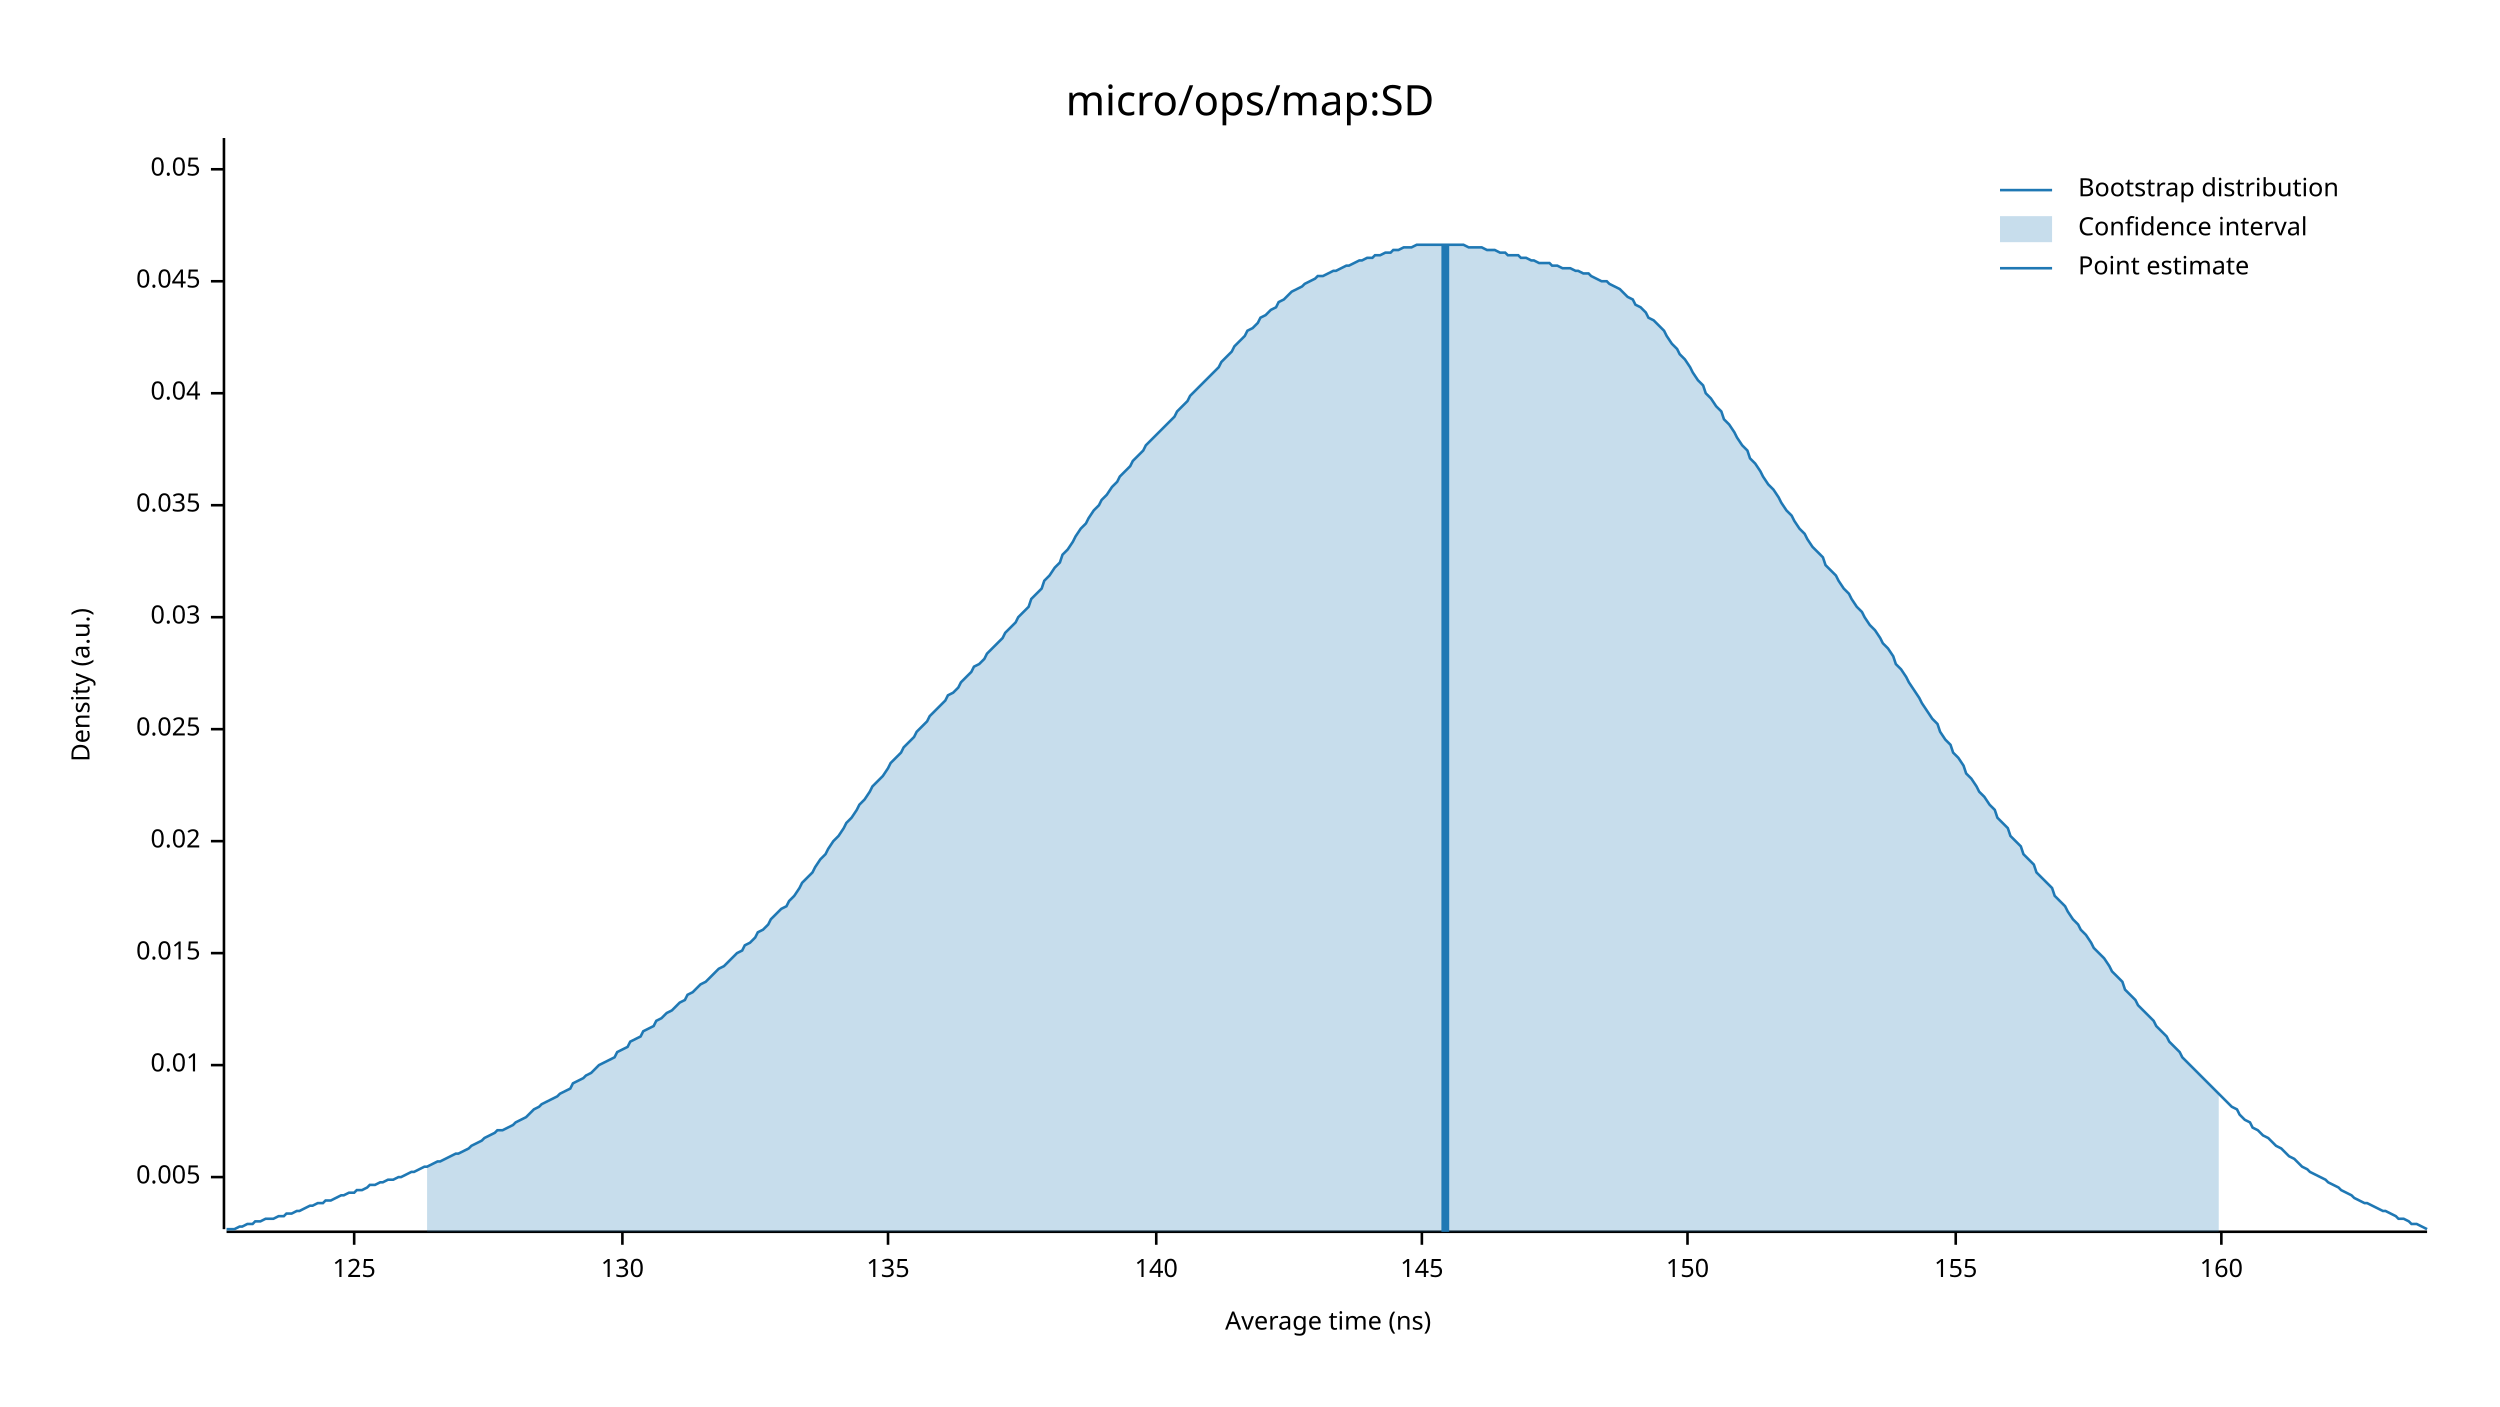
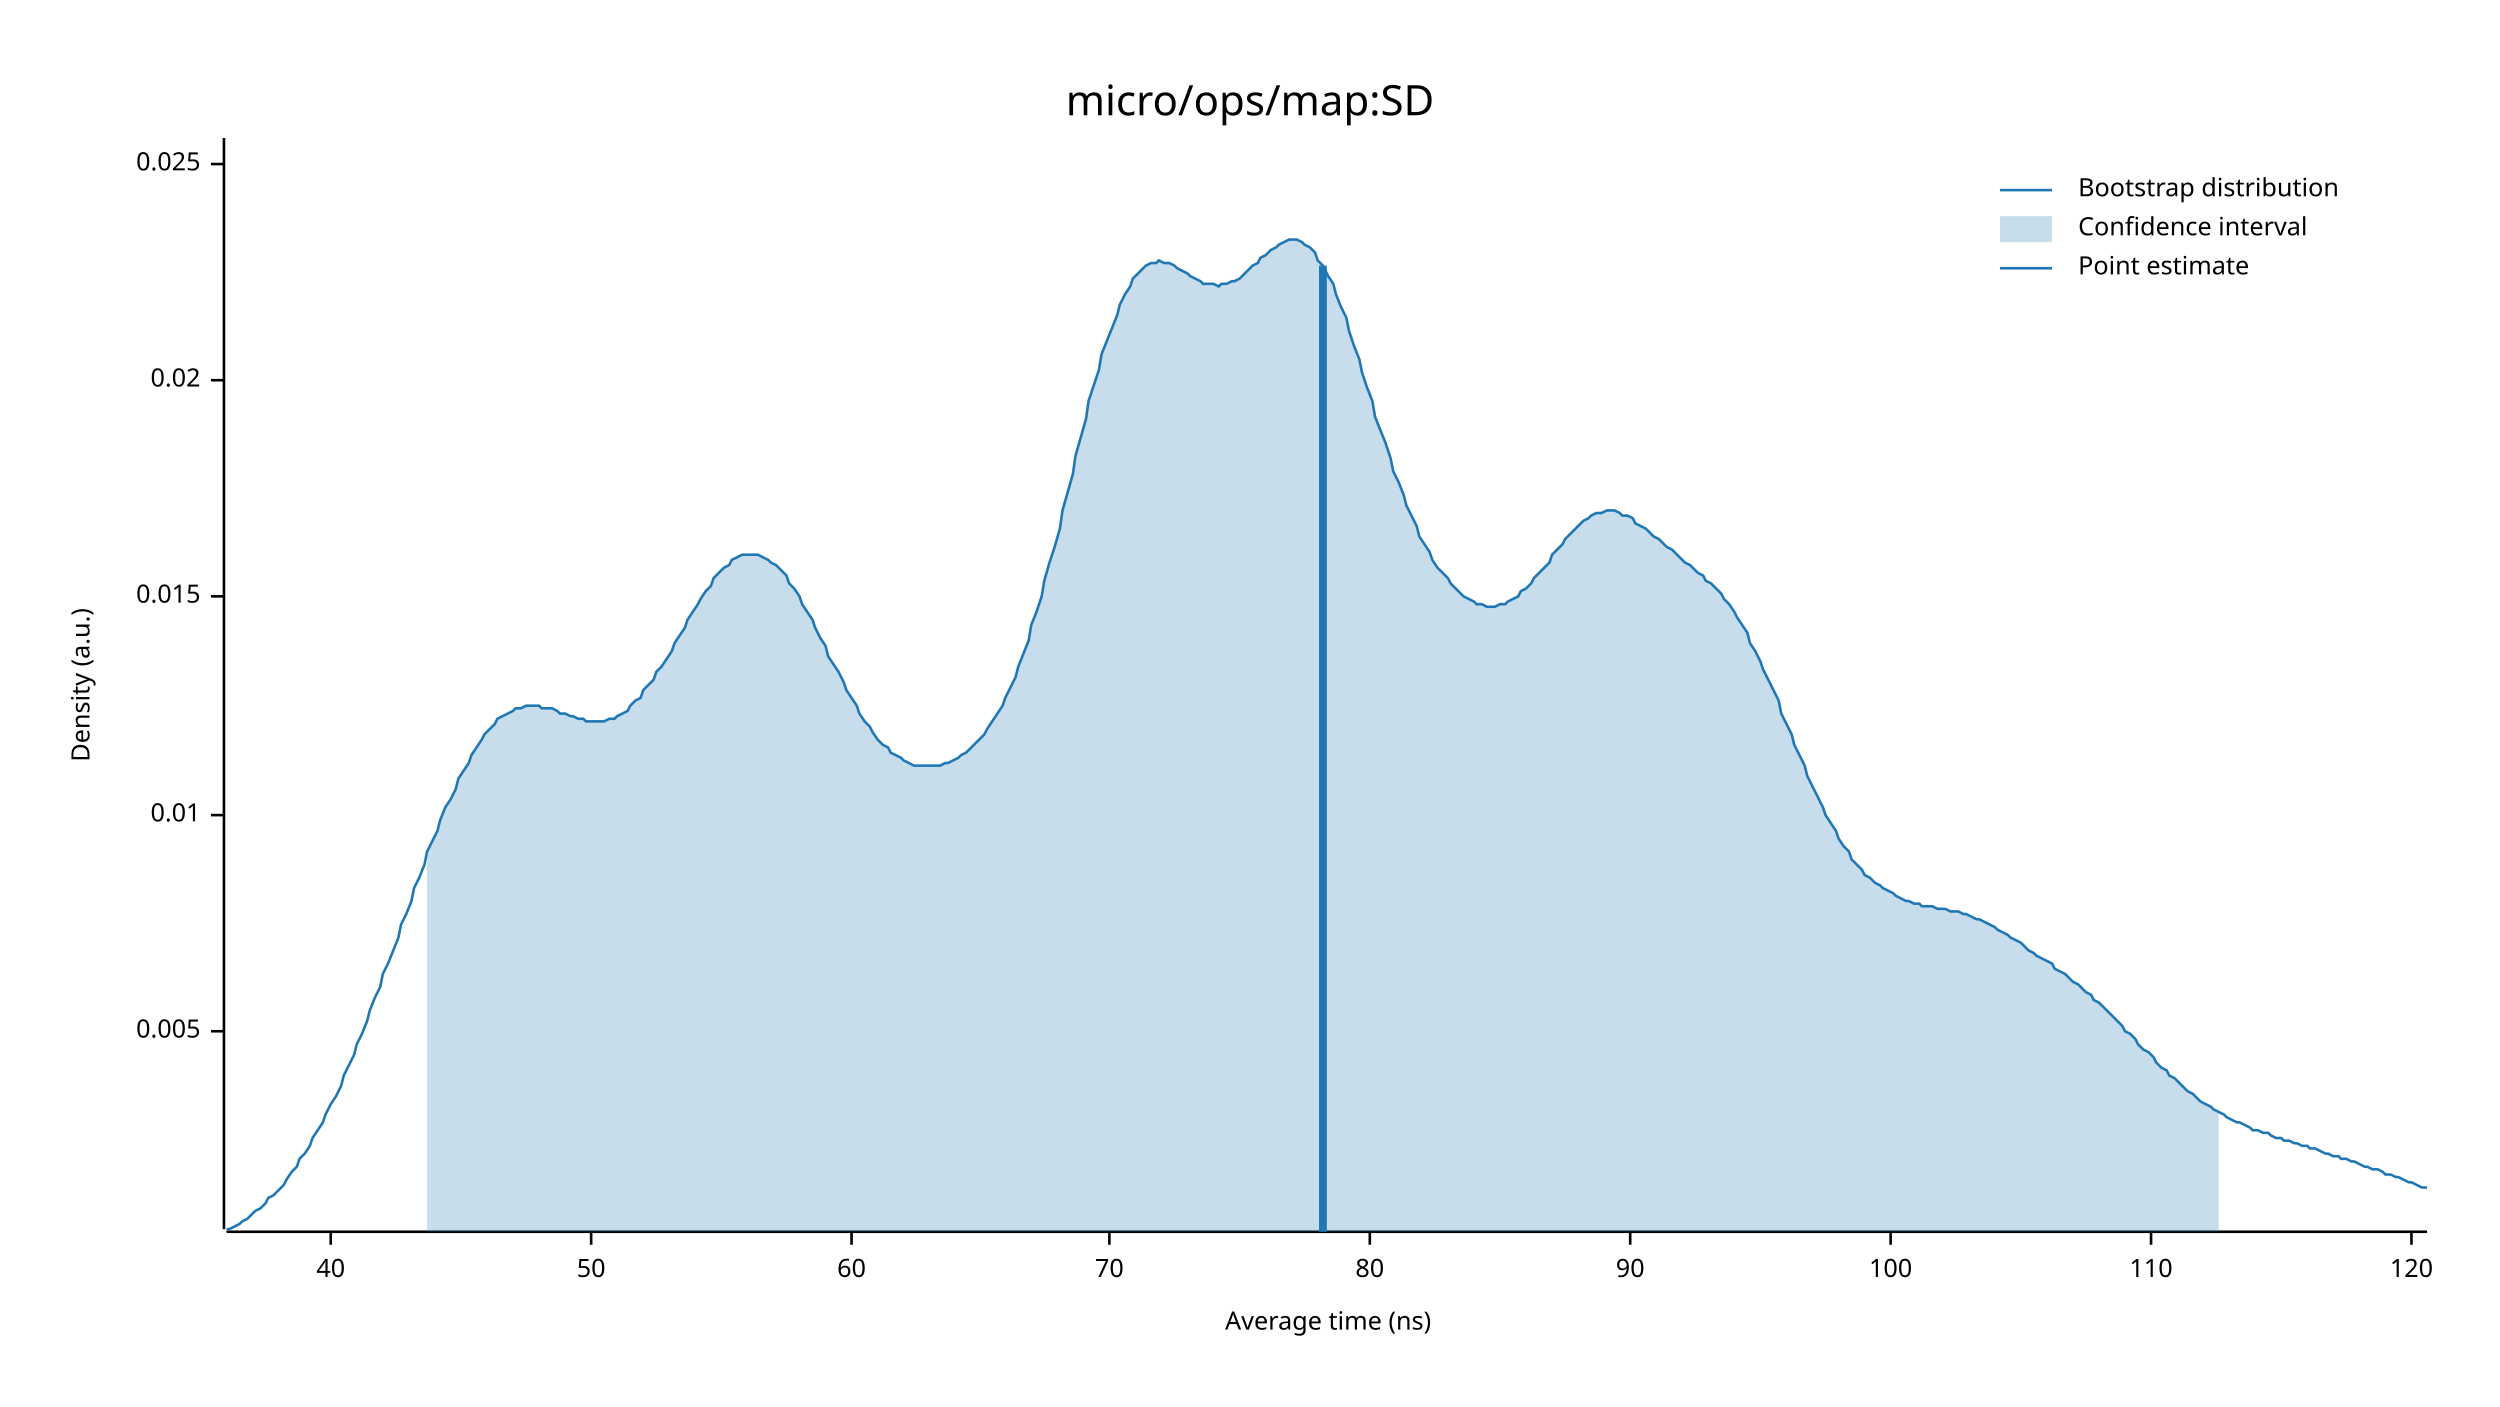
<svg xmlns="http://www.w3.org/2000/svg" width="960" height="540" viewBox="0 0 960 540">
  <text x="480" y="32" dy="0.76em" text-anchor="middle" font-family="sans-serif" font-size="16.129" opacity="1" fill="#000000">
micro/ops/map:SD
</text>
  <text x="27" y="263" dy="0.76em" text-anchor="middle" font-family="sans-serif" font-size="9.677" opacity="1" fill="#000000" transform="rotate(270, 27, 263)">
Density (a.u.)
</text>
  <text x="510" y="513" dy="-0.5ex" text-anchor="middle" font-family="sans-serif" font-size="9.677" opacity="1" fill="#000000">
Average time (ns)
</text>
  <polyline fill="none" opacity="1" stroke="#000000" stroke-width="1" points="86,53 86,472 " />
-   <text x="77" y="452" dy="0.5ex" text-anchor="end" font-family="sans-serif" font-size="9.677" opacity="1" fill="#000000">
+   <text x="77" y="396" dy="0.5ex" text-anchor="end" font-family="sans-serif" font-size="9.677" opacity="1" fill="#000000">
0.005
</text>
-   <polyline fill="none" opacity="1" stroke="#000000" stroke-width="1" points="81,452 86,452 " />
-   <text x="77" y="409" dy="0.5ex" text-anchor="end" font-family="sans-serif" font-size="9.677" opacity="1" fill="#000000">
+   <polyline fill="none" opacity="1" stroke="#000000" stroke-width="1" points="81,396 86,396 " />
+   <text x="77" y="313" dy="0.5ex" text-anchor="end" font-family="sans-serif" font-size="9.677" opacity="1" fill="#000000">
0.01
</text>
-   <polyline fill="none" opacity="1" stroke="#000000" stroke-width="1" points="81,409 86,409 " />
-   <text x="77" y="366" dy="0.5ex" text-anchor="end" font-family="sans-serif" font-size="9.677" opacity="1" fill="#000000">
+   <polyline fill="none" opacity="1" stroke="#000000" stroke-width="1" points="81,313 86,313 " />
+   <text x="77" y="229" dy="0.5ex" text-anchor="end" font-family="sans-serif" font-size="9.677" opacity="1" fill="#000000">
0.015
</text>
-   <polyline fill="none" opacity="1" stroke="#000000" stroke-width="1" points="81,366 86,366 " />
-   <text x="77" y="323" dy="0.5ex" text-anchor="end" font-family="sans-serif" font-size="9.677" opacity="1" fill="#000000">
+   <polyline fill="none" opacity="1" stroke="#000000" stroke-width="1" points="81,229 86,229 " />
+   <text x="77" y="146" dy="0.5ex" text-anchor="end" font-family="sans-serif" font-size="9.677" opacity="1" fill="#000000">
0.02
</text>
-   <polyline fill="none" opacity="1" stroke="#000000" stroke-width="1" points="81,323 86,323 " />
-   <text x="77" y="280" dy="0.5ex" text-anchor="end" font-family="sans-serif" font-size="9.677" opacity="1" fill="#000000">
+   <polyline fill="none" opacity="1" stroke="#000000" stroke-width="1" points="81,146 86,146 " />
+   <text x="77" y="63" dy="0.5ex" text-anchor="end" font-family="sans-serif" font-size="9.677" opacity="1" fill="#000000">
0.025
</text>
-   <polyline fill="none" opacity="1" stroke="#000000" stroke-width="1" points="81,280 86,280 " />
-   <text x="77" y="237" dy="0.5ex" text-anchor="end" font-family="sans-serif" font-size="9.677" opacity="1" fill="#000000">
- 0.03
+   <polyline fill="none" opacity="1" stroke="#000000" stroke-width="1" points="81,63 86,63 " />
+   <polyline fill="none" opacity="1" stroke="#000000" stroke-width="1" points="87,473 932,473 " />
+   <text x="127" y="483" dy="0.76em" text-anchor="middle" font-family="sans-serif" font-size="9.677" opacity="1" fill="#000000">
+ 40
</text>
-   <polyline fill="none" opacity="1" stroke="#000000" stroke-width="1" points="81,237 86,237 " />
-   <text x="77" y="194" dy="0.5ex" text-anchor="end" font-family="sans-serif" font-size="9.677" opacity="1" fill="#000000">
- 0.035
+   <polyline fill="none" opacity="1" stroke="#000000" stroke-width="1" points="127,473 127,478 " />
+   <text x="227" y="483" dy="0.76em" text-anchor="middle" font-family="sans-serif" font-size="9.677" opacity="1" fill="#000000">
+ 50
</text>
-   <polyline fill="none" opacity="1" stroke="#000000" stroke-width="1" points="81,194 86,194 " />
-   <text x="77" y="151" dy="0.5ex" text-anchor="end" font-family="sans-serif" font-size="9.677" opacity="1" fill="#000000">
- 0.04
+   <polyline fill="none" opacity="1" stroke="#000000" stroke-width="1" points="227,473 227,478 " />
+   <text x="327" y="483" dy="0.76em" text-anchor="middle" font-family="sans-serif" font-size="9.677" opacity="1" fill="#000000">
+ 60
</text>
-   <polyline fill="none" opacity="1" stroke="#000000" stroke-width="1" points="81,151 86,151 " />
-   <text x="77" y="108" dy="0.5ex" text-anchor="end" font-family="sans-serif" font-size="9.677" opacity="1" fill="#000000">
- 0.045
+   <polyline fill="none" opacity="1" stroke="#000000" stroke-width="1" points="327,473 327,478 " />
+   <text x="426" y="483" dy="0.76em" text-anchor="middle" font-family="sans-serif" font-size="9.677" opacity="1" fill="#000000">
+ 70
</text>
-   <polyline fill="none" opacity="1" stroke="#000000" stroke-width="1" points="81,108 86,108 " />
-   <text x="77" y="65" dy="0.5ex" text-anchor="end" font-family="sans-serif" font-size="9.677" opacity="1" fill="#000000">
- 0.05
+   <polyline fill="none" opacity="1" stroke="#000000" stroke-width="1" points="426,473 426,478 " />
+   <text x="526" y="483" dy="0.76em" text-anchor="middle" font-family="sans-serif" font-size="9.677" opacity="1" fill="#000000">
+ 80
</text>
-   <polyline fill="none" opacity="1" stroke="#000000" stroke-width="1" points="81,65 86,65 " />
-   <polyline fill="none" opacity="1" stroke="#000000" stroke-width="1" points="87,473 932,473 " />
-   <text x="136" y="483" dy="0.76em" text-anchor="middle" font-family="sans-serif" font-size="9.677" opacity="1" fill="#000000">
- 125
+   <polyline fill="none" opacity="1" stroke="#000000" stroke-width="1" points="526,473 526,478 " />
+   <text x="626" y="483" dy="0.76em" text-anchor="middle" font-family="sans-serif" font-size="9.677" opacity="1" fill="#000000">
+ 90
</text>
-   <polyline fill="none" opacity="1" stroke="#000000" stroke-width="1" points="136,473 136,478 " />
-   <text x="239" y="483" dy="0.76em" text-anchor="middle" font-family="sans-serif" font-size="9.677" opacity="1" fill="#000000">
- 130
+   <polyline fill="none" opacity="1" stroke="#000000" stroke-width="1" points="626,473 626,478 " />
+   <text x="726" y="483" dy="0.76em" text-anchor="middle" font-family="sans-serif" font-size="9.677" opacity="1" fill="#000000">
+ 100
</text>
-   <polyline fill="none" opacity="1" stroke="#000000" stroke-width="1" points="239,473 239,478 " />
-   <text x="341" y="483" dy="0.76em" text-anchor="middle" font-family="sans-serif" font-size="9.677" opacity="1" fill="#000000">
- 135
+   <polyline fill="none" opacity="1" stroke="#000000" stroke-width="1" points="726,473 726,478 " />
+   <text x="826" y="483" dy="0.76em" text-anchor="middle" font-family="sans-serif" font-size="9.677" opacity="1" fill="#000000">
+ 110
</text>
-   <polyline fill="none" opacity="1" stroke="#000000" stroke-width="1" points="341,473 341,478 " />
-   <text x="444" y="483" dy="0.76em" text-anchor="middle" font-family="sans-serif" font-size="9.677" opacity="1" fill="#000000">
- 140
+   <polyline fill="none" opacity="1" stroke="#000000" stroke-width="1" points="826,473 826,478 " />
+   <text x="926" y="483" dy="0.76em" text-anchor="middle" font-family="sans-serif" font-size="9.677" opacity="1" fill="#000000">
+ 120
</text>
-   <polyline fill="none" opacity="1" stroke="#000000" stroke-width="1" points="444,473 444,478 " />
-   <text x="546" y="483" dy="0.76em" text-anchor="middle" font-family="sans-serif" font-size="9.677" opacity="1" fill="#000000">
- 145
- </text>
-   <polyline fill="none" opacity="1" stroke="#000000" stroke-width="1" points="546,473 546,478 " />
-   <text x="648" y="483" dy="0.76em" text-anchor="middle" font-family="sans-serif" font-size="9.677" opacity="1" fill="#000000">
- 150
- </text>
-   <polyline fill="none" opacity="1" stroke="#000000" stroke-width="1" points="648,473 648,478 " />
-   <text x="751" y="483" dy="0.76em" text-anchor="middle" font-family="sans-serif" font-size="9.677" opacity="1" fill="#000000">
- 155
- </text>
-   <polyline fill="none" opacity="1" stroke="#000000" stroke-width="1" points="751,473 751,478 " />
-   <text x="853" y="483" dy="0.76em" text-anchor="middle" font-family="sans-serif" font-size="9.677" opacity="1" fill="#000000">
- 160
- </text>
-   <polyline fill="none" opacity="1" stroke="#000000" stroke-width="1" points="853,473 853,478 " />
-   <polyline fill="none" opacity="1" stroke="#1F78B4" stroke-width="1" points="87,472 88,472 90,472 92,471 93,471 95,470 97,470 98,469 100,469 102,468 103,468 105,468 107,467 109,467 110,466 112,466 114,465 115,465 117,464 119,463 120,463 122,462 124,462 125,461 127,461 129,460 131,459 132,459 134,458 136,458 137,457 139,457 141,456 142,455 144,455 146,454 147,454 149,453 151,453 153,452 154,452 156,451 158,450 159,450 161,449 163,448 164,448 166,447 168,446 169,446 171,445 173,444 175,443 176,443 178,442 180,441 181,440 183,439 185,438 186,437 188,436 190,435 191,434 193,434 195,433 197,432 198,431 200,430 202,429 203,428 205,426 207,425 208,424 210,423 212,422 214,421 215,420 217,419 219,418 220,416 222,415 224,414 225,413 227,412 229,410 230,409 232,408 234,407 236,406 237,404 239,403 241,402 242,400 244,399 246,398 247,396 249,395 251,394 252,392 254,391 256,389 258,388 259,387 261,385 263,384 264,382 266,381 268,379 269,378 271,377 273,375 274,374 276,372 278,371 280,369 281,368 283,366 285,365 286,363 288,362 290,360 291,358 293,357 295,355 296,353 298,351 300,349 302,348 303,346 305,344 307,341 308,339 310,337 312,335 313,333 315,330 317,328 318,326 320,323 322,321 324,318 325,316 327,314 329,311 330,309 332,307 334,304 335,302 337,300 339,298 341,295 342,293 344,291 346,289 347,287 349,285 351,283 352,281 354,279 356,277 357,275 359,273 361,271 363,269 364,267 366,266 368,264 369,262 371,260 373,258 374,256 376,255 378,253 379,251 381,249 383,247 385,245 386,243 388,241 390,239 391,237 393,235 395,233 396,230 398,228 400,226 401,223 403,221 405,218 407,216 408,213 410,211 412,208 413,206 415,203 417,201 418,199 420,196 422,194 423,192 425,190 427,187 429,185 430,183 432,181 434,179 435,177 437,175 439,173 440,171 442,169 444,167 445,166 447,164 449,162 451,160 452,158 454,156 456,154 457,152 459,150 461,148 462,147 464,145 466,143 468,141 469,139 471,137 473,135 474,133 476,131 478,129 479,127 481,126 483,124 484,122 486,121 488,119 490,118 491,116 493,115 495,113 496,112 498,111 500,110 501,109 503,108 505,107 506,106 508,106 510,105 512,104 513,104 515,103 517,102 518,102 520,101 522,100 523,100 525,99 527,99 528,98 530,98 532,97 534,97 535,96 537,96 539,95 540,95 542,95 544,94 545,94 547,94 549,94 550,94 552,94 554,94 556,94 557,94 559,94 561,94 562,94 564,95 566,95 567,95 569,95 571,96 573,96 574,96 576,97 578,97 579,98 581,98 583,98 584,99 586,99 588,100 589,100 591,101 593,101 595,101 596,102 598,102 600,103 601,103 603,103 605,104 606,104 608,105 610,105 611,106 613,107 615,108 617,108 618,109 620,110 622,111 623,112 625,114 627,115 628,117 630,118 632,120 633,122 635,123 637,125 639,127 640,129 642,132 644,134 645,136 647,138 649,141 650,143 652,146 654,148 655,151 657,153 659,156 661,158 662,161 664,163 666,166 667,168 669,171 671,173 672,176 674,178 676,181 677,183 679,186 681,188 683,191 684,193 686,196 688,198 689,200 691,203 693,205 694,207 696,210 698,212 700,214 701,217 703,219 705,221 706,223 708,226 710,228 711,230 713,233 715,235 716,237 718,240 720,242 722,245 723,247 725,249 727,252 728,255 730,257 732,260 733,262 735,265 737,268 738,270 740,273 742,276 744,278 745,281 747,284 749,286 750,289 752,291 754,294 755,297 757,299 759,302 760,304 762,306 764,309 766,311 767,314 769,316 771,318 772,321 774,323 776,325 777,328 779,330 781,332 782,335 784,337 786,339 788,341 789,344 791,346 793,348 794,350 796,353 798,355 799,357 801,359 803,362 804,364 806,366 808,368 810,371 811,373 813,375 815,377 816,380 818,382 820,384 821,386 823,388 825,390 827,392 828,394 830,396 832,398 833,400 835,402 837,404 838,406 840,408 842,410 843,411 845,413 847,415 849,417 850,418 852,420 854,422 855,423 857,425 859,426 860,428 862,430 864,431 865,433 867,434 869,436 871,437 872,438 874,440 876,441 877,442 879,444 881,445 882,446 884,448 886,449 887,450 889,451 891,452 893,453 894,454 896,455 898,456 899,457 901,458 903,459 904,460 906,461 908,462 909,462 911,463 913,464 915,465 916,465 918,466 920,467 921,468 923,468 925,469 926,470 928,470 930,471 932,472 " />
-   <polygon opacity="0.25" fill="#1F78B4" points="164,448 166,447 168,446 169,446 171,445 173,444 175,443 176,443 178,442 180,441 181,440 183,439 185,438 186,437 188,436 190,435 191,434 193,434 195,433 197,432 198,431 200,430 202,429 203,428 205,426 207,425 208,424 210,423 212,422 214,421 215,420 217,419 219,418 220,416 222,415 224,414 225,413 227,412 229,410 230,409 232,408 234,407 236,406 237,404 239,403 241,402 242,400 244,399 246,398 247,396 249,395 251,394 252,392 254,391 256,389 258,388 259,387 261,385 263,384 264,382 266,381 268,379 269,378 271,377 273,375 274,374 276,372 278,371 280,369 281,368 283,366 285,365 286,363 288,362 290,360 291,358 293,357 295,355 296,353 298,351 300,349 302,348 303,346 305,344 307,341 308,339 310,337 312,335 313,333 315,330 317,328 318,326 320,323 322,321 324,318 325,316 327,314 329,311 330,309 332,307 334,304 335,302 337,300 339,298 341,295 342,293 344,291 346,289 347,287 349,285 351,283 352,281 354,279 356,277 357,275 359,273 361,271 363,269 364,267 366,266 368,264 369,262 371,260 373,258 374,256 376,255 378,253 379,251 381,249 383,247 385,245 386,243 388,241 390,239 391,237 393,235 395,233 396,230 398,228 400,226 401,223 403,221 405,218 407,216 408,213 410,211 412,208 413,206 415,203 417,201 418,199 420,196 422,194 423,192 425,190 427,187 429,185 430,183 432,181 434,179 435,177 437,175 439,173 440,171 442,169 444,167 445,166 447,164 449,162 451,160 452,158 454,156 456,154 457,152 459,150 461,148 462,147 464,145 466,143 468,141 469,139 471,137 473,135 474,133 476,131 478,129 479,127 481,126 483,124 484,122 486,121 488,119 490,118 491,116 493,115 495,113 496,112 498,111 500,110 501,109 503,108 505,107 506,106 508,106 510,105 512,104 513,104 515,103 517,102 518,102 520,101 522,100 523,100 525,99 527,99 528,98 530,98 532,97 534,97 535,96 537,96 539,95 540,95 542,95 544,94 545,94 547,94 549,94 550,94 552,94 554,94 556,94 557,94 559,94 561,94 562,94 564,95 566,95 567,95 569,95 571,96 573,96 574,96 576,97 578,97 579,98 581,98 583,98 584,99 586,99 588,100 589,100 591,101 593,101 595,101 596,102 598,102 600,103 601,103 603,103 605,104 606,104 608,105 610,105 611,106 613,107 615,108 617,108 618,109 620,110 622,111 623,112 625,114 627,115 628,117 630,118 632,120 633,122 635,123 637,125 639,127 640,129 642,132 644,134 645,136 647,138 649,141 650,143 652,146 654,148 655,151 657,153 659,156 661,158 662,161 664,163 666,166 667,168 669,171 671,173 672,176 674,178 676,181 677,183 679,186 681,188 683,191 684,193 686,196 688,198 689,200 691,203 693,205 694,207 696,210 698,212 700,214 701,217 703,219 705,221 706,223 708,226 710,228 711,230 713,233 715,235 716,237 718,240 720,242 722,245 723,247 725,249 727,252 728,255 730,257 732,260 733,262 735,265 737,268 738,270 740,273 742,276 744,278 745,281 747,284 749,286 750,289 752,291 754,294 755,297 757,299 759,302 760,304 762,306 764,309 766,311 767,314 769,316 771,318 772,321 774,323 776,325 777,328 779,330 781,332 782,335 784,337 786,339 788,341 789,344 791,346 793,348 794,350 796,353 798,355 799,357 801,359 803,362 804,364 806,366 808,368 810,371 811,373 813,375 815,377 816,380 818,382 820,384 821,386 823,388 825,390 827,392 828,394 830,396 832,398 833,400 835,402 837,404 838,406 840,408 842,410 843,411 845,413 847,415 849,417 850,418 852,420 852,473 164,473 " />
-   <polyline fill="none" opacity="1" stroke="#1F78B4" stroke-width="3" points="555,473 555,94 " />
+   <polyline fill="none" opacity="1" stroke="#000000" stroke-width="1" points="926,473 926,478 " />
+   <polyline fill="none" opacity="1" stroke="#1F78B4" stroke-width="1" points="87,472 88,472 90,471 92,470 93,469 95,468 97,466 98,465 100,464 102,462 103,460 105,459 107,457 109,455 110,453 112,450 114,448 115,445 117,443 119,440 120,437 122,434 124,431 125,428 127,424 129,421 131,417 132,413 134,409 136,405 137,401 139,397 141,392 142,388 144,383 146,379 147,374 149,370 151,365 153,360 154,355 156,351 158,346 159,341 161,337 163,332 164,327 166,323 168,319 169,315 171,310 173,307 175,303 176,299 178,296 180,293 181,290 183,287 185,284 186,282 188,280 190,278 191,276 193,275 195,274 197,273 198,272 200,272 202,271 203,271 205,271 207,271 208,272 210,272 212,272 214,273 215,274 217,274 219,275 220,275 222,276 224,276 225,277 227,277 229,277 230,277 232,277 234,276 236,276 237,275 239,274 241,273 242,271 244,269 246,268 247,265 249,263 251,261 252,258 254,256 256,253 258,250 259,247 261,244 263,241 264,238 266,235 268,232 269,230 271,227 273,225 274,222 276,220 278,218 280,217 281,215 283,214 285,213 286,213 288,213 290,213 291,213 293,214 295,215 296,216 298,217 300,219 302,221 303,224 305,226 307,229 308,232 310,235 312,238 313,241 315,245 317,248 318,252 320,255 322,258 324,262 325,265 327,268 329,271 330,274 332,277 334,279 335,281 337,284 339,286 341,287 342,289 344,290 346,291 347,292 349,293 351,294 352,294 354,294 356,294 357,294 359,294 361,294 363,293 364,293 366,292 368,291 369,290 371,289 373,287 374,286 376,284 378,282 379,280 381,277 383,274 385,271 386,268 388,264 390,260 391,256 393,251 395,246 396,240 398,235 400,229 401,223 403,216 405,210 407,203 408,196 410,189 412,182 413,175 415,168 417,161 418,154 420,148 422,142 423,136 425,131 427,126 429,121 430,117 432,113 434,110 435,107 437,105 439,103 440,102 442,101 444,101 445,100 447,101 449,101 451,102 452,103 454,104 456,105 457,106 459,107 461,108 462,109 464,109 466,109 468,110 469,109 471,109 473,108 474,108 476,107 478,105 479,104 481,102 483,101 484,99 486,98 488,96 490,95 491,94 493,93 495,92 496,92 498,92 500,93 501,94 503,95 505,97 506,100 508,102 510,106 512,109 513,113 515,118 517,122 518,127 520,133 522,138 523,143 525,149 527,154 528,160 530,165 532,170 534,176 535,181 537,185 539,190 540,194 542,198 544,202 545,206 547,209 549,212 550,215 552,218 554,220 556,222 557,224 559,226 561,228 562,229 564,230 566,231 567,232 569,232 571,233 573,233 574,233 576,232 578,232 579,231 581,230 583,229 584,227 586,226 588,224 589,222 591,220 593,218 595,216 596,213 598,211 600,209 601,207 603,205 605,203 606,202 608,200 610,199 611,198 613,197 615,197 617,196 618,196 620,196 622,197 623,198 625,198 627,199 628,201 630,202 632,203 633,204 635,206 637,207 639,209 640,210 642,211 644,213 645,214 647,216 649,217 650,218 652,220 654,221 655,223 657,224 659,226 661,228 662,230 664,232 666,235 667,237 669,240 671,243 672,247 674,250 676,254 677,257 679,261 681,265 683,269 684,274 686,278 688,282 689,286 691,290 693,294 694,298 696,302 698,306 700,310 701,313 703,316 705,319 706,322 708,325 710,327 711,330 713,332 715,334 716,336 718,337 720,339 722,340 723,341 725,342 727,343 728,344 730,345 732,346 733,346 735,347 737,347 738,348 740,348 742,348 744,349 745,349 747,349 749,350 750,350 752,350 754,351 755,351 757,352 759,353 760,353 762,354 764,355 766,356 767,357 769,358 771,359 772,360 774,361 776,362 777,363 779,365 781,366 782,367 784,368 786,369 788,370 789,372 791,373 793,374 794,375 796,377 798,378 799,379 801,381 803,382 804,384 806,385 808,387 810,389 811,390 813,392 815,394 816,396 818,397 820,399 821,401 823,403 825,404 827,406 828,408 830,410 832,411 833,413 835,414 837,416 838,417 840,419 842,420 843,421 845,423 847,424 849,425 850,426 852,427 854,428 855,429 857,430 859,431 860,431 862,432 864,433 865,434 867,434 869,435 871,435 872,436 874,437 876,437 877,438 879,438 881,439 882,439 884,440 886,440 887,441 889,441 891,442 893,443 894,443 896,444 898,444 899,445 901,445 903,446 904,446 906,447 908,448 909,448 911,449 913,449 915,450 916,451 918,451 920,452 921,452 923,453 925,454 926,454 928,455 930,456 932,456 " />
+   <polygon opacity="0.25" fill="#1F78B4" points="164,327 166,323 168,319 169,315 171,310 173,307 175,303 176,299 178,296 180,293 181,290 183,287 185,284 186,282 188,280 190,278 191,276 193,275 195,274 197,273 198,272 200,272 202,271 203,271 205,271 207,271 208,272 210,272 212,272 214,273 215,274 217,274 219,275 220,275 222,276 224,276 225,277 227,277 229,277 230,277 232,277 234,276 236,276 237,275 239,274 241,273 242,271 244,269 246,268 247,265 249,263 251,261 252,258 254,256 256,253 258,250 259,247 261,244 263,241 264,238 266,235 268,232 269,230 271,227 273,225 274,222 276,220 278,218 280,217 281,215 283,214 285,213 286,213 288,213 290,213 291,213 293,214 295,215 296,216 298,217 300,219 302,221 303,224 305,226 307,229 308,232 310,235 312,238 313,241 315,245 317,248 318,252 320,255 322,258 324,262 325,265 327,268 329,271 330,274 332,277 334,279 335,281 337,284 339,286 341,287 342,289 344,290 346,291 347,292 349,293 351,294 352,294 354,294 356,294 357,294 359,294 361,294 363,293 364,293 366,292 368,291 369,290 371,289 373,287 374,286 376,284 378,282 379,280 381,277 383,274 385,271 386,268 388,264 390,260 391,256 393,251 395,246 396,240 398,235 400,229 401,223 403,216 405,210 407,203 408,196 410,189 412,182 413,175 415,168 417,161 418,154 420,148 422,142 423,136 425,131 427,126 429,121 430,117 432,113 434,110 435,107 437,105 439,103 440,102 442,101 444,101 445,100 447,101 449,101 451,102 452,103 454,104 456,105 457,106 459,107 461,108 462,109 464,109 466,109 468,110 469,109 471,109 473,108 474,108 476,107 478,105 479,104 481,102 483,101 484,99 486,98 488,96 490,95 491,94 493,93 495,92 496,92 498,92 500,93 501,94 503,95 505,97 506,100 508,102 510,106 512,109 513,113 515,118 517,122 518,127 520,133 522,138 523,143 525,149 527,154 528,160 530,165 532,170 534,176 535,181 537,185 539,190 540,194 542,198 544,202 545,206 547,209 549,212 550,215 552,218 554,220 556,222 557,224 559,226 561,228 562,229 564,230 566,231 567,232 569,232 571,233 573,233 574,233 576,232 578,232 579,231 581,230 583,229 584,227 586,226 588,224 589,222 591,220 593,218 595,216 596,213 598,211 600,209 601,207 603,205 605,203 606,202 608,200 610,199 611,198 613,197 615,197 617,196 618,196 620,196 622,197 623,198 625,198 627,199 628,201 630,202 632,203 633,204 635,206 637,207 639,209 640,210 642,211 644,213 645,214 647,216 649,217 650,218 652,220 654,221 655,223 657,224 659,226 661,228 662,230 664,232 666,235 667,237 669,240 671,243 672,247 674,250 676,254 677,257 679,261 681,265 683,269 684,274 686,278 688,282 689,286 691,290 693,294 694,298 696,302 698,306 700,310 701,313 703,316 705,319 706,322 708,325 710,327 711,330 713,332 715,334 716,336 718,337 720,339 722,340 723,341 725,342 727,343 728,344 730,345 732,346 733,346 735,347 737,347 738,348 740,348 742,348 744,349 745,349 747,349 749,350 750,350 752,350 754,351 755,351 757,352 759,353 760,353 762,354 764,355 766,356 767,357 769,358 771,359 772,360 774,361 776,362 777,363 779,365 781,366 782,367 784,368 786,369 788,370 789,372 791,373 793,374 794,375 796,377 798,378 799,379 801,381 803,382 804,384 806,385 808,387 810,389 811,390 813,392 815,394 816,396 818,397 820,399 821,401 823,403 825,404 827,406 828,408 830,410 832,411 833,413 835,414 837,416 838,417 840,419 842,420 843,421 845,423 847,424 849,425 850,426 852,427 852,473 164,473 " />
+   <polyline fill="none" opacity="1" stroke="#1F78B4" stroke-width="3" points="508,473 508,102 " />
  <text x="798" y="68" dy="0.76em" text-anchor="start" font-family="sans-serif" font-size="9.677" opacity="1" fill="#000000">
Bootstrap distribution
</text>
  <text x="798" y="83" dy="0.76em" text-anchor="start" font-family="sans-serif" font-size="9.677" opacity="1" fill="#000000">
Confidence interval
</text>
  <text x="798" y="98" dy="0.76em" text-anchor="start" font-family="sans-serif" font-size="9.677" opacity="1" fill="#000000">
Point estimate
</text>
  <polyline fill="none" opacity="1" stroke="#1F78B4" stroke-width="1" points="768,73 788,73 " />
  <rect x="768" y="83" width="20" height="10" opacity="0.25" fill="#1F78B4" stroke="none" />
  <polyline fill="none" opacity="1" stroke="#1F78B4" stroke-width="1" points="768,103 788,103 " />
</svg>
